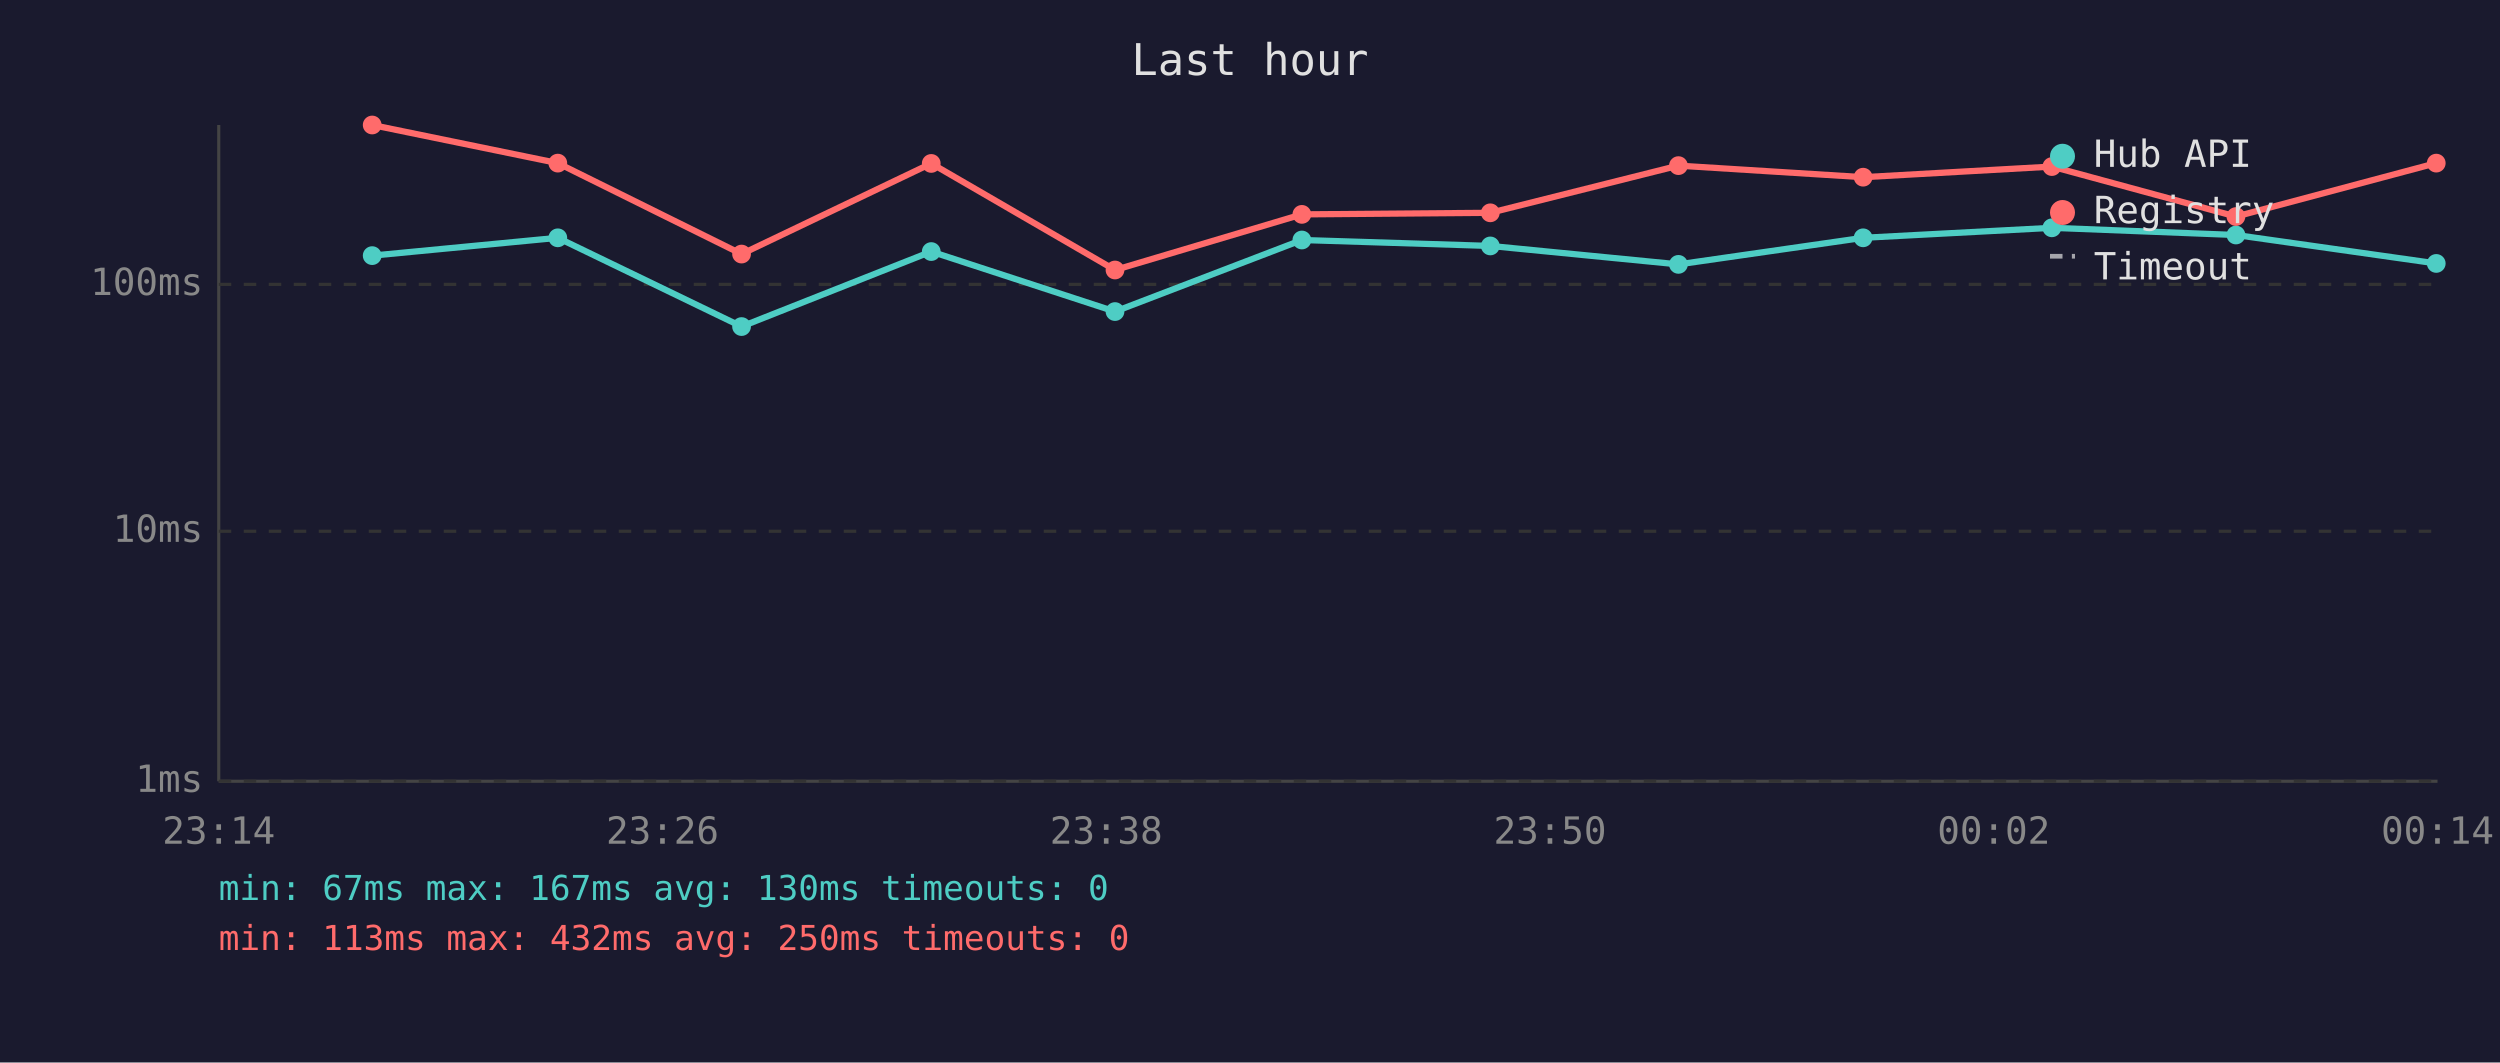
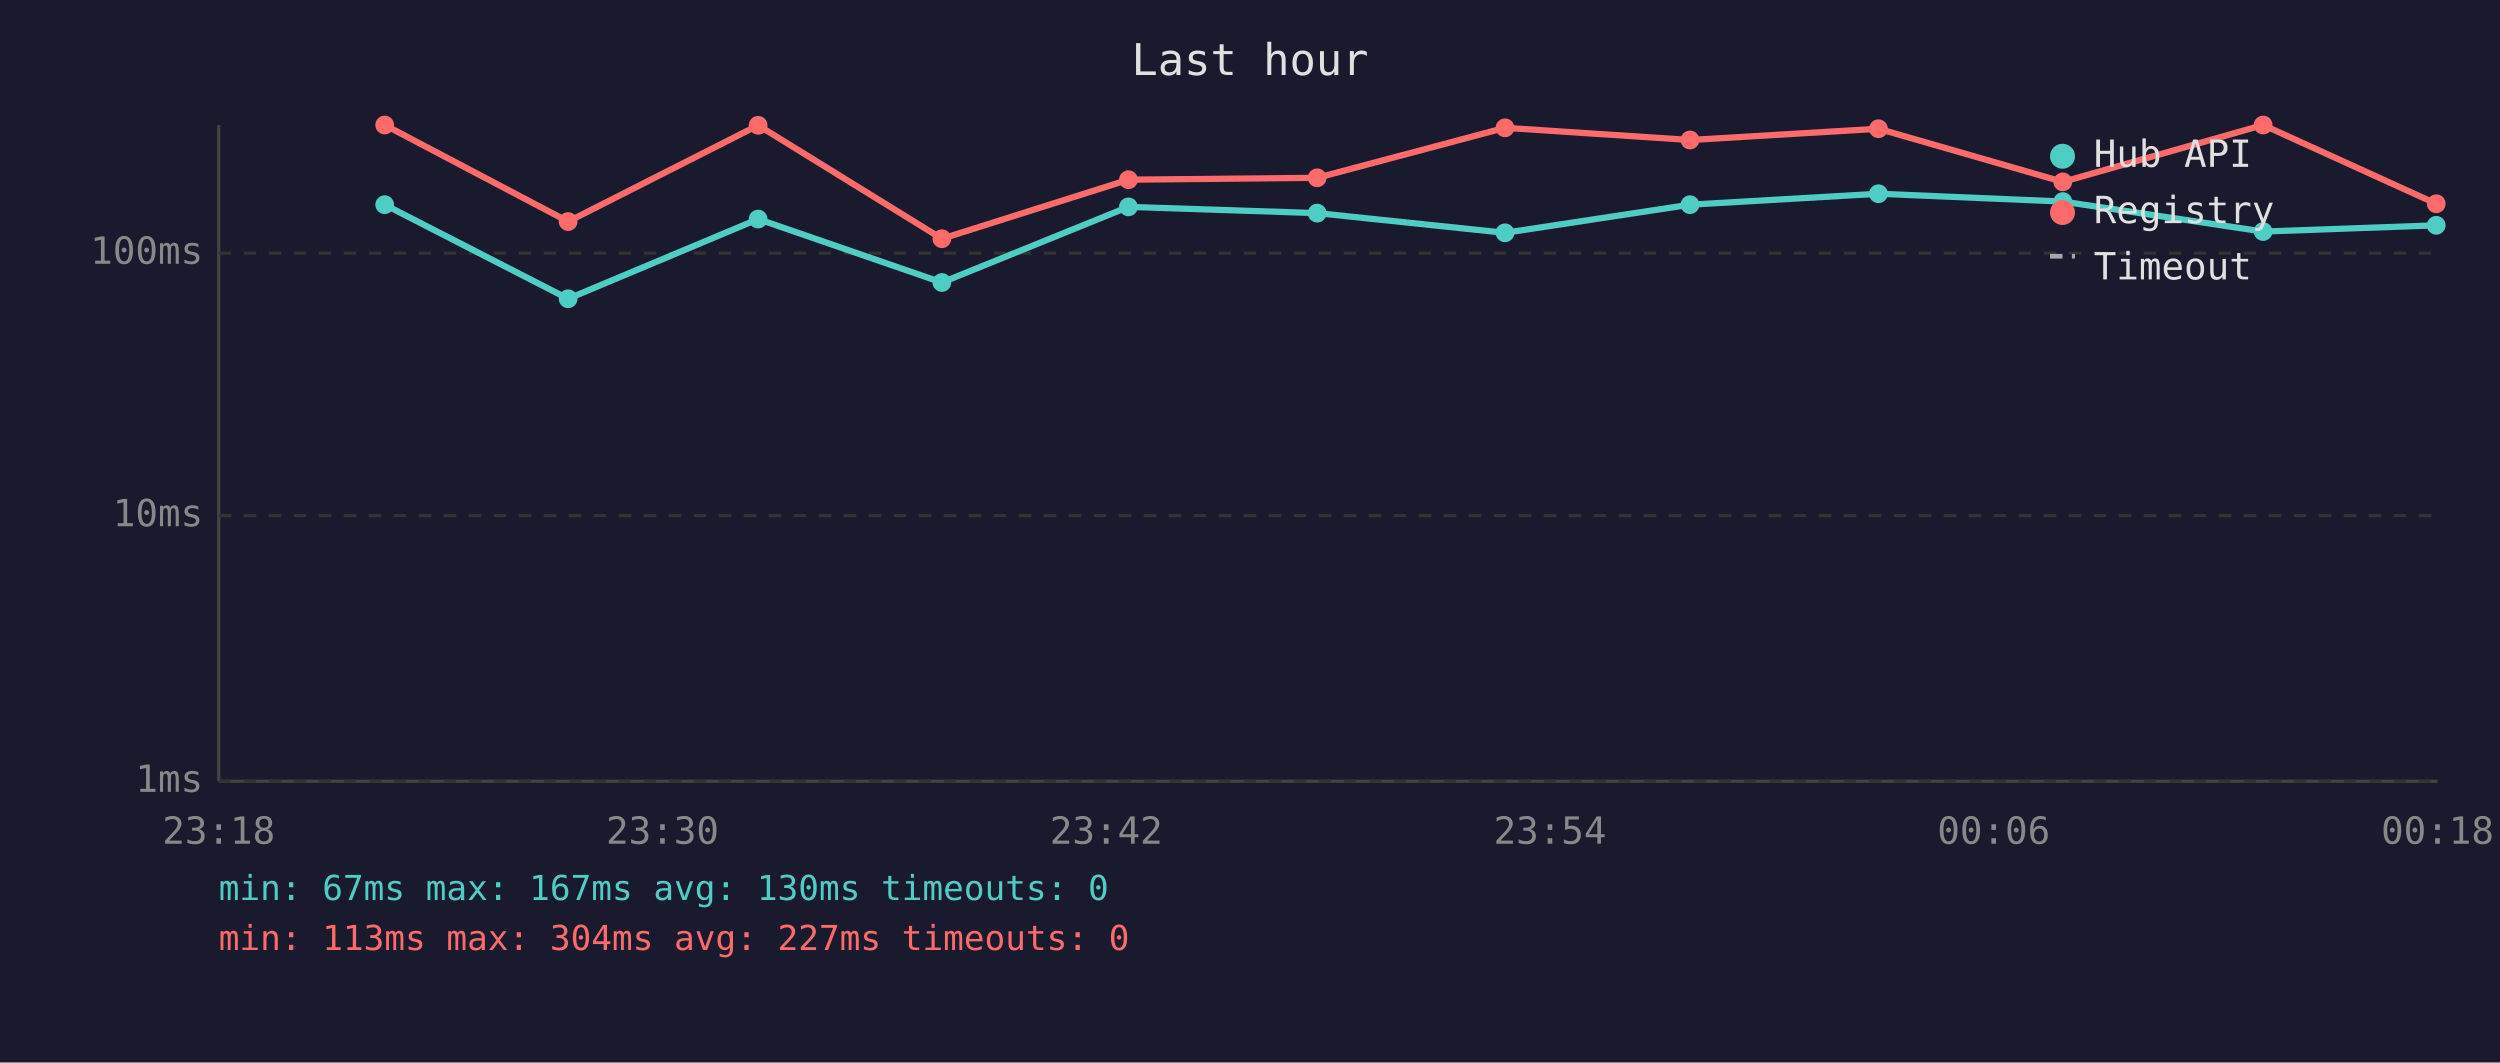
<svg xmlns="http://www.w3.org/2000/svg" viewBox="0 0 800 340" font-family="monospace" font-size="12">
  <rect width="800" height="340" fill="#1a1a2e" />
  <text x="400" y="24" fill="#e0e0e0" font-size="14" text-anchor="middle">Last hour</text>
  <line x1="70" y1="40" x2="70" y2="250" stroke="#444" stroke-width="1" />
  <line x1="70" y1="250" x2="780" y2="250" stroke="#444" stroke-width="1" />
  <line x1="70" y1="250" x2="780" y2="250" stroke="#333" stroke-width="1" stroke-dasharray="4" />
  <text x="65" y="250" fill="#888" text-anchor="end" dominant-baseline="middle">1ms</text>
-   <line x1="70" y1="170" x2="780" y2="170" stroke="#333" stroke-width="1" stroke-dasharray="4" />
-   <text x="65" y="170" fill="#888" text-anchor="end" dominant-baseline="middle">10ms</text>
-   <line x1="70" y1="91" x2="780" y2="91" stroke="#333" stroke-width="1" stroke-dasharray="4" />
-   <text x="65" y="91" fill="#888" text-anchor="end" dominant-baseline="middle">100ms</text>
-   <text x="70" y="270" fill="#888" text-anchor="middle">23:14</text>
-   <text x="212" y="270" fill="#888" text-anchor="middle">23:26</text>
-   <text x="354" y="270" fill="#888" text-anchor="middle">23:38</text>
-   <text x="496" y="270" fill="#888" text-anchor="middle">23:50</text>
-   <text x="638" y="270" fill="#888" text-anchor="middle">00:02</text>
-   <text x="780" y="270" fill="#888" text-anchor="middle">00:14</text>
-   <polyline points="119.1,81.8 178.5,76.1 237.3,104.5 298.0,80.5 356.8,99.7 416.6,76.8 476.9,78.7 537.1,84.6 596.2,76.1 656.6,72.9 715.5,75.2 779.6,84.3" fill="none" stroke="#4ecdc4" stroke-width="2" opacity="1" />
-   <circle cx="119.1" cy="81.8" r="3" fill="#4ecdc4" />
-   <circle cx="178.5" cy="76.1" r="3" fill="#4ecdc4" />
-   <circle cx="237.3" cy="104.5" r="3" fill="#4ecdc4" />
-   <circle cx="298.0" cy="80.5" r="3" fill="#4ecdc4" />
-   <circle cx="356.8" cy="99.7" r="3" fill="#4ecdc4" />
-   <circle cx="416.6" cy="76.8" r="3" fill="#4ecdc4" />
-   <circle cx="476.9" cy="78.7" r="3" fill="#4ecdc4" />
-   <circle cx="537.1" cy="84.6" r="3" fill="#4ecdc4" />
-   <circle cx="596.2" cy="76.1" r="3" fill="#4ecdc4" />
-   <circle cx="656.6" cy="72.9" r="3" fill="#4ecdc4" />
-   <circle cx="715.5" cy="75.2" r="3" fill="#4ecdc4" />
-   <circle cx="779.6" cy="84.3" r="3" fill="#4ecdc4" />
-   <polyline points="119.1,40.0 178.5,52.2 237.3,81.3 298.0,52.3 356.8,86.4 416.6,68.6 476.9,68.1 537.1,53.0 596.2,56.7 656.6,53.3 715.5,69.3 779.6,52.2" fill="none" stroke="#ff6b6b" stroke-width="2" opacity="1" />
-   <circle cx="119.1" cy="40.0" r="3" fill="#ff6b6b" />
-   <circle cx="178.5" cy="52.2" r="3" fill="#ff6b6b" />
-   <circle cx="237.3" cy="81.3" r="3" fill="#ff6b6b" />
-   <circle cx="298.0" cy="52.3" r="3" fill="#ff6b6b" />
-   <circle cx="356.8" cy="86.4" r="3" fill="#ff6b6b" />
-   <circle cx="416.6" cy="68.6" r="3" fill="#ff6b6b" />
-   <circle cx="476.9" cy="68.1" r="3" fill="#ff6b6b" />
-   <circle cx="537.1" cy="53.0" r="3" fill="#ff6b6b" />
-   <circle cx="596.2" cy="56.7" r="3" fill="#ff6b6b" />
-   <circle cx="656.6" cy="53.3" r="3" fill="#ff6b6b" />
-   <circle cx="715.5" cy="69.3" r="3" fill="#ff6b6b" />
-   <circle cx="779.6" cy="52.2" r="3" fill="#ff6b6b" />
+   <line x1="70" y1="165" x2="780" y2="165" stroke="#333" stroke-width="1" stroke-dasharray="4" />
+   <text x="65" y="165" fill="#888" text-anchor="end" dominant-baseline="middle">10ms</text>
+   <line x1="70" y1="81" x2="780" y2="81" stroke="#333" stroke-width="1" stroke-dasharray="4" />
+   <text x="65" y="81" fill="#888" text-anchor="end" dominant-baseline="middle">100ms</text>
+   <text x="70" y="270" fill="#888" text-anchor="middle">23:18</text>
+   <text x="212" y="270" fill="#888" text-anchor="middle">23:30</text>
+   <text x="354" y="270" fill="#888" text-anchor="middle">23:42</text>
+   <text x="496" y="270" fill="#888" text-anchor="middle">23:54</text>
+   <text x="638" y="270" fill="#888" text-anchor="middle">00:06</text>
+   <text x="780" y="270" fill="#888" text-anchor="middle">00:18</text>
+   <polyline points="123.1,65.5 181.8,95.6 242.6,70.1 301.4,90.4 361.1,66.2 421.5,68.2 481.6,74.5 540.8,65.5 601.1,62.0 660.1,64.5 724.2,74.1 779.6,72.1" fill="none" stroke="#4ecdc4" stroke-width="2" opacity="1" />
+   <circle cx="123.1" cy="65.5" r="3" fill="#4ecdc4" />
+   <circle cx="181.8" cy="95.6" r="3" fill="#4ecdc4" />
+   <circle cx="242.6" cy="70.1" r="3" fill="#4ecdc4" />
+   <circle cx="301.4" cy="90.4" r="3" fill="#4ecdc4" />
+   <circle cx="361.1" cy="66.2" r="3" fill="#4ecdc4" />
+   <circle cx="421.5" cy="68.2" r="3" fill="#4ecdc4" />
+   <circle cx="481.6" cy="74.5" r="3" fill="#4ecdc4" />
+   <circle cx="540.8" cy="65.5" r="3" fill="#4ecdc4" />
+   <circle cx="601.1" cy="62.0" r="3" fill="#4ecdc4" />
+   <circle cx="660.1" cy="64.5" r="3" fill="#4ecdc4" />
+   <circle cx="724.2" cy="74.1" r="3" fill="#4ecdc4" />
+   <circle cx="779.6" cy="72.1" r="3" fill="#4ecdc4" />
+   <polyline points="123.1,40.0 181.8,70.9 242.6,40.1 301.4,76.4 361.1,57.5 421.5,56.9 481.6,40.9 540.8,44.8 601.1,41.2 660.1,58.2 724.2,40.0 779.6,65.2" fill="none" stroke="#ff6b6b" stroke-width="2" opacity="1" />
+   <circle cx="123.1" cy="40.0" r="3" fill="#ff6b6b" />
+   <circle cx="181.8" cy="70.9" r="3" fill="#ff6b6b" />
+   <circle cx="242.6" cy="40.1" r="3" fill="#ff6b6b" />
+   <circle cx="301.4" cy="76.4" r="3" fill="#ff6b6b" />
+   <circle cx="361.1" cy="57.5" r="3" fill="#ff6b6b" />
+   <circle cx="421.5" cy="56.9" r="3" fill="#ff6b6b" />
+   <circle cx="481.6" cy="40.9" r="3" fill="#ff6b6b" />
+   <circle cx="540.8" cy="44.8" r="3" fill="#ff6b6b" />
+   <circle cx="601.1" cy="41.2" r="3" fill="#ff6b6b" />
+   <circle cx="660.1" cy="58.2" r="3" fill="#ff6b6b" />
+   <circle cx="724.2" cy="40.0" r="3" fill="#ff6b6b" />
+   <circle cx="779.6" cy="65.2" r="3" fill="#ff6b6b" />
  <circle cx="660" cy="50" r="4" fill="#4ecdc4" />
  <text x="670" y="50" fill="#e0e0e0" dominant-baseline="middle">Hub API</text>
  <circle cx="660" cy="68" r="4" fill="#ff6b6b" />
  <text x="670" y="68" fill="#e0e0e0" dominant-baseline="middle">Registry</text>
  <line x1="656" y1="82" x2="664" y2="82" stroke="#e0e0e0" stroke-width="1.5" stroke-dasharray="4,3" opacity="0.7" />
  <text x="670" y="86" fill="#e0e0e0" dominant-baseline="middle">Timeout</text>
  <text x="70" y="288" fill="#4ecdc4" font-size="11">min: 67ms  max: 167ms  avg: 130ms  timeouts: 0</text>
-   <text x="70" y="304" fill="#ff6b6b" font-size="11">min: 113ms  max: 432ms  avg: 250ms  timeouts: 0</text>
+   <text x="70" y="304" fill="#ff6b6b" font-size="11">min: 113ms  max: 304ms  avg: 227ms  timeouts: 0</text>
</svg>
